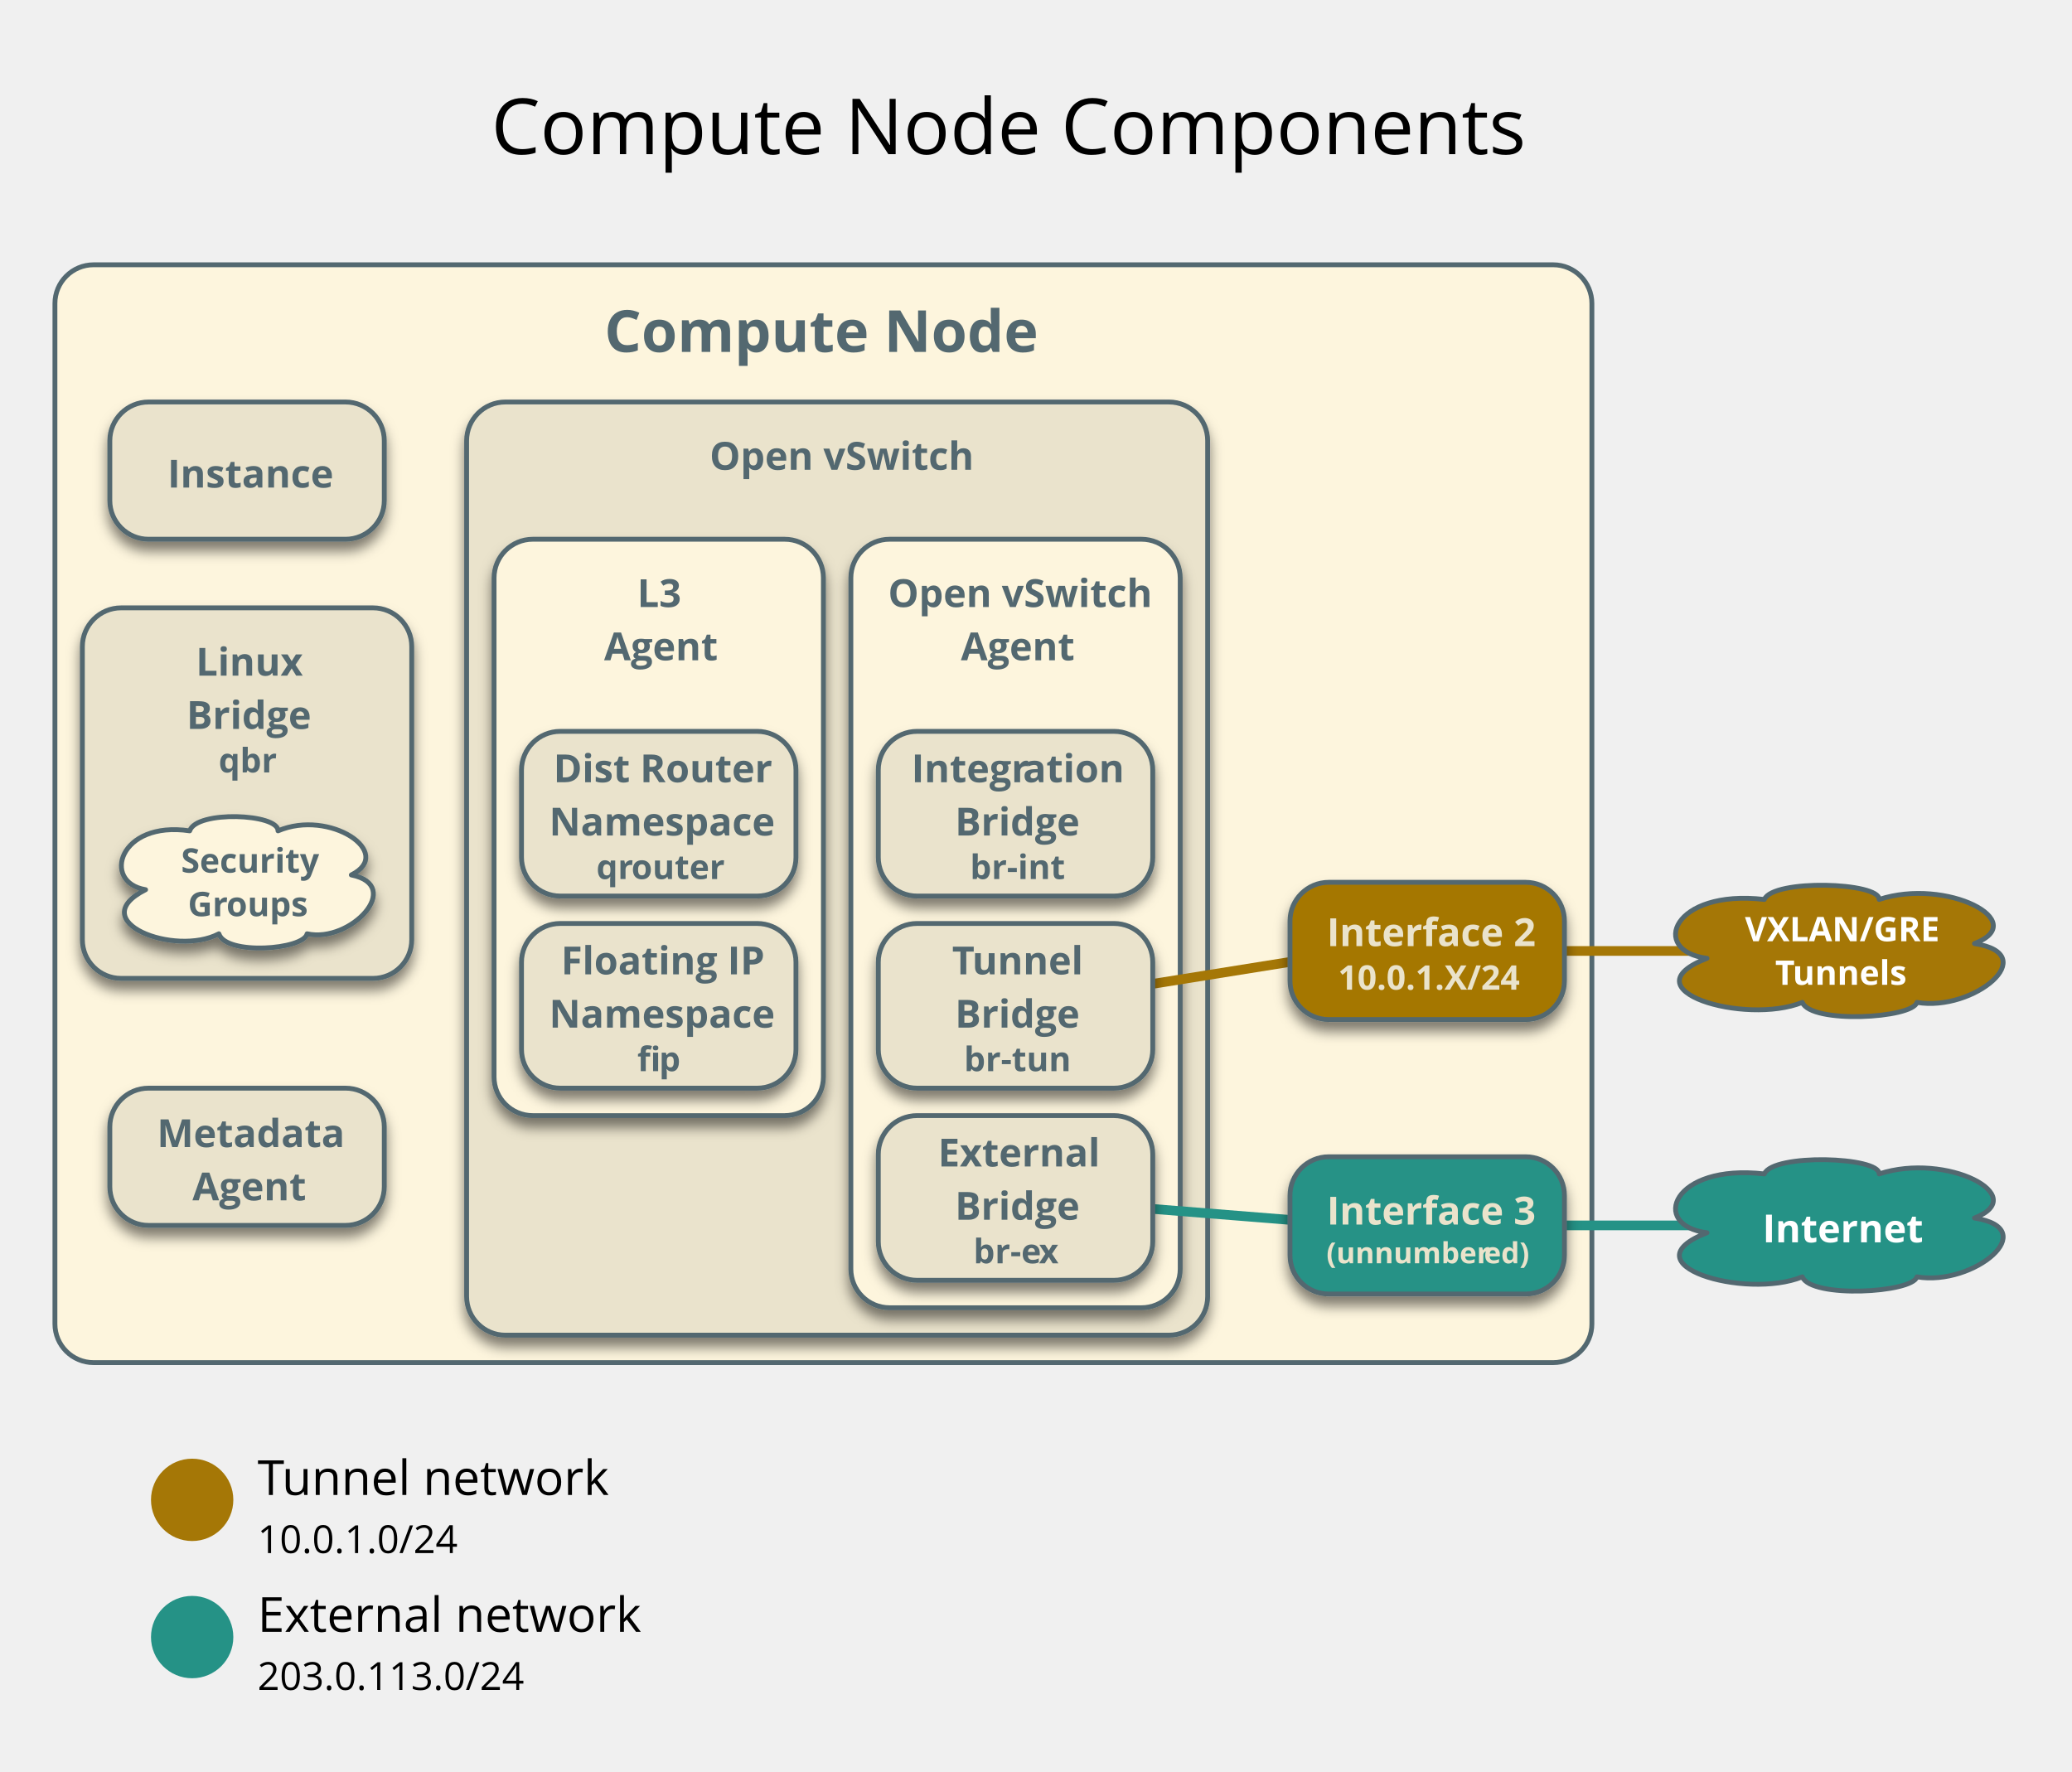
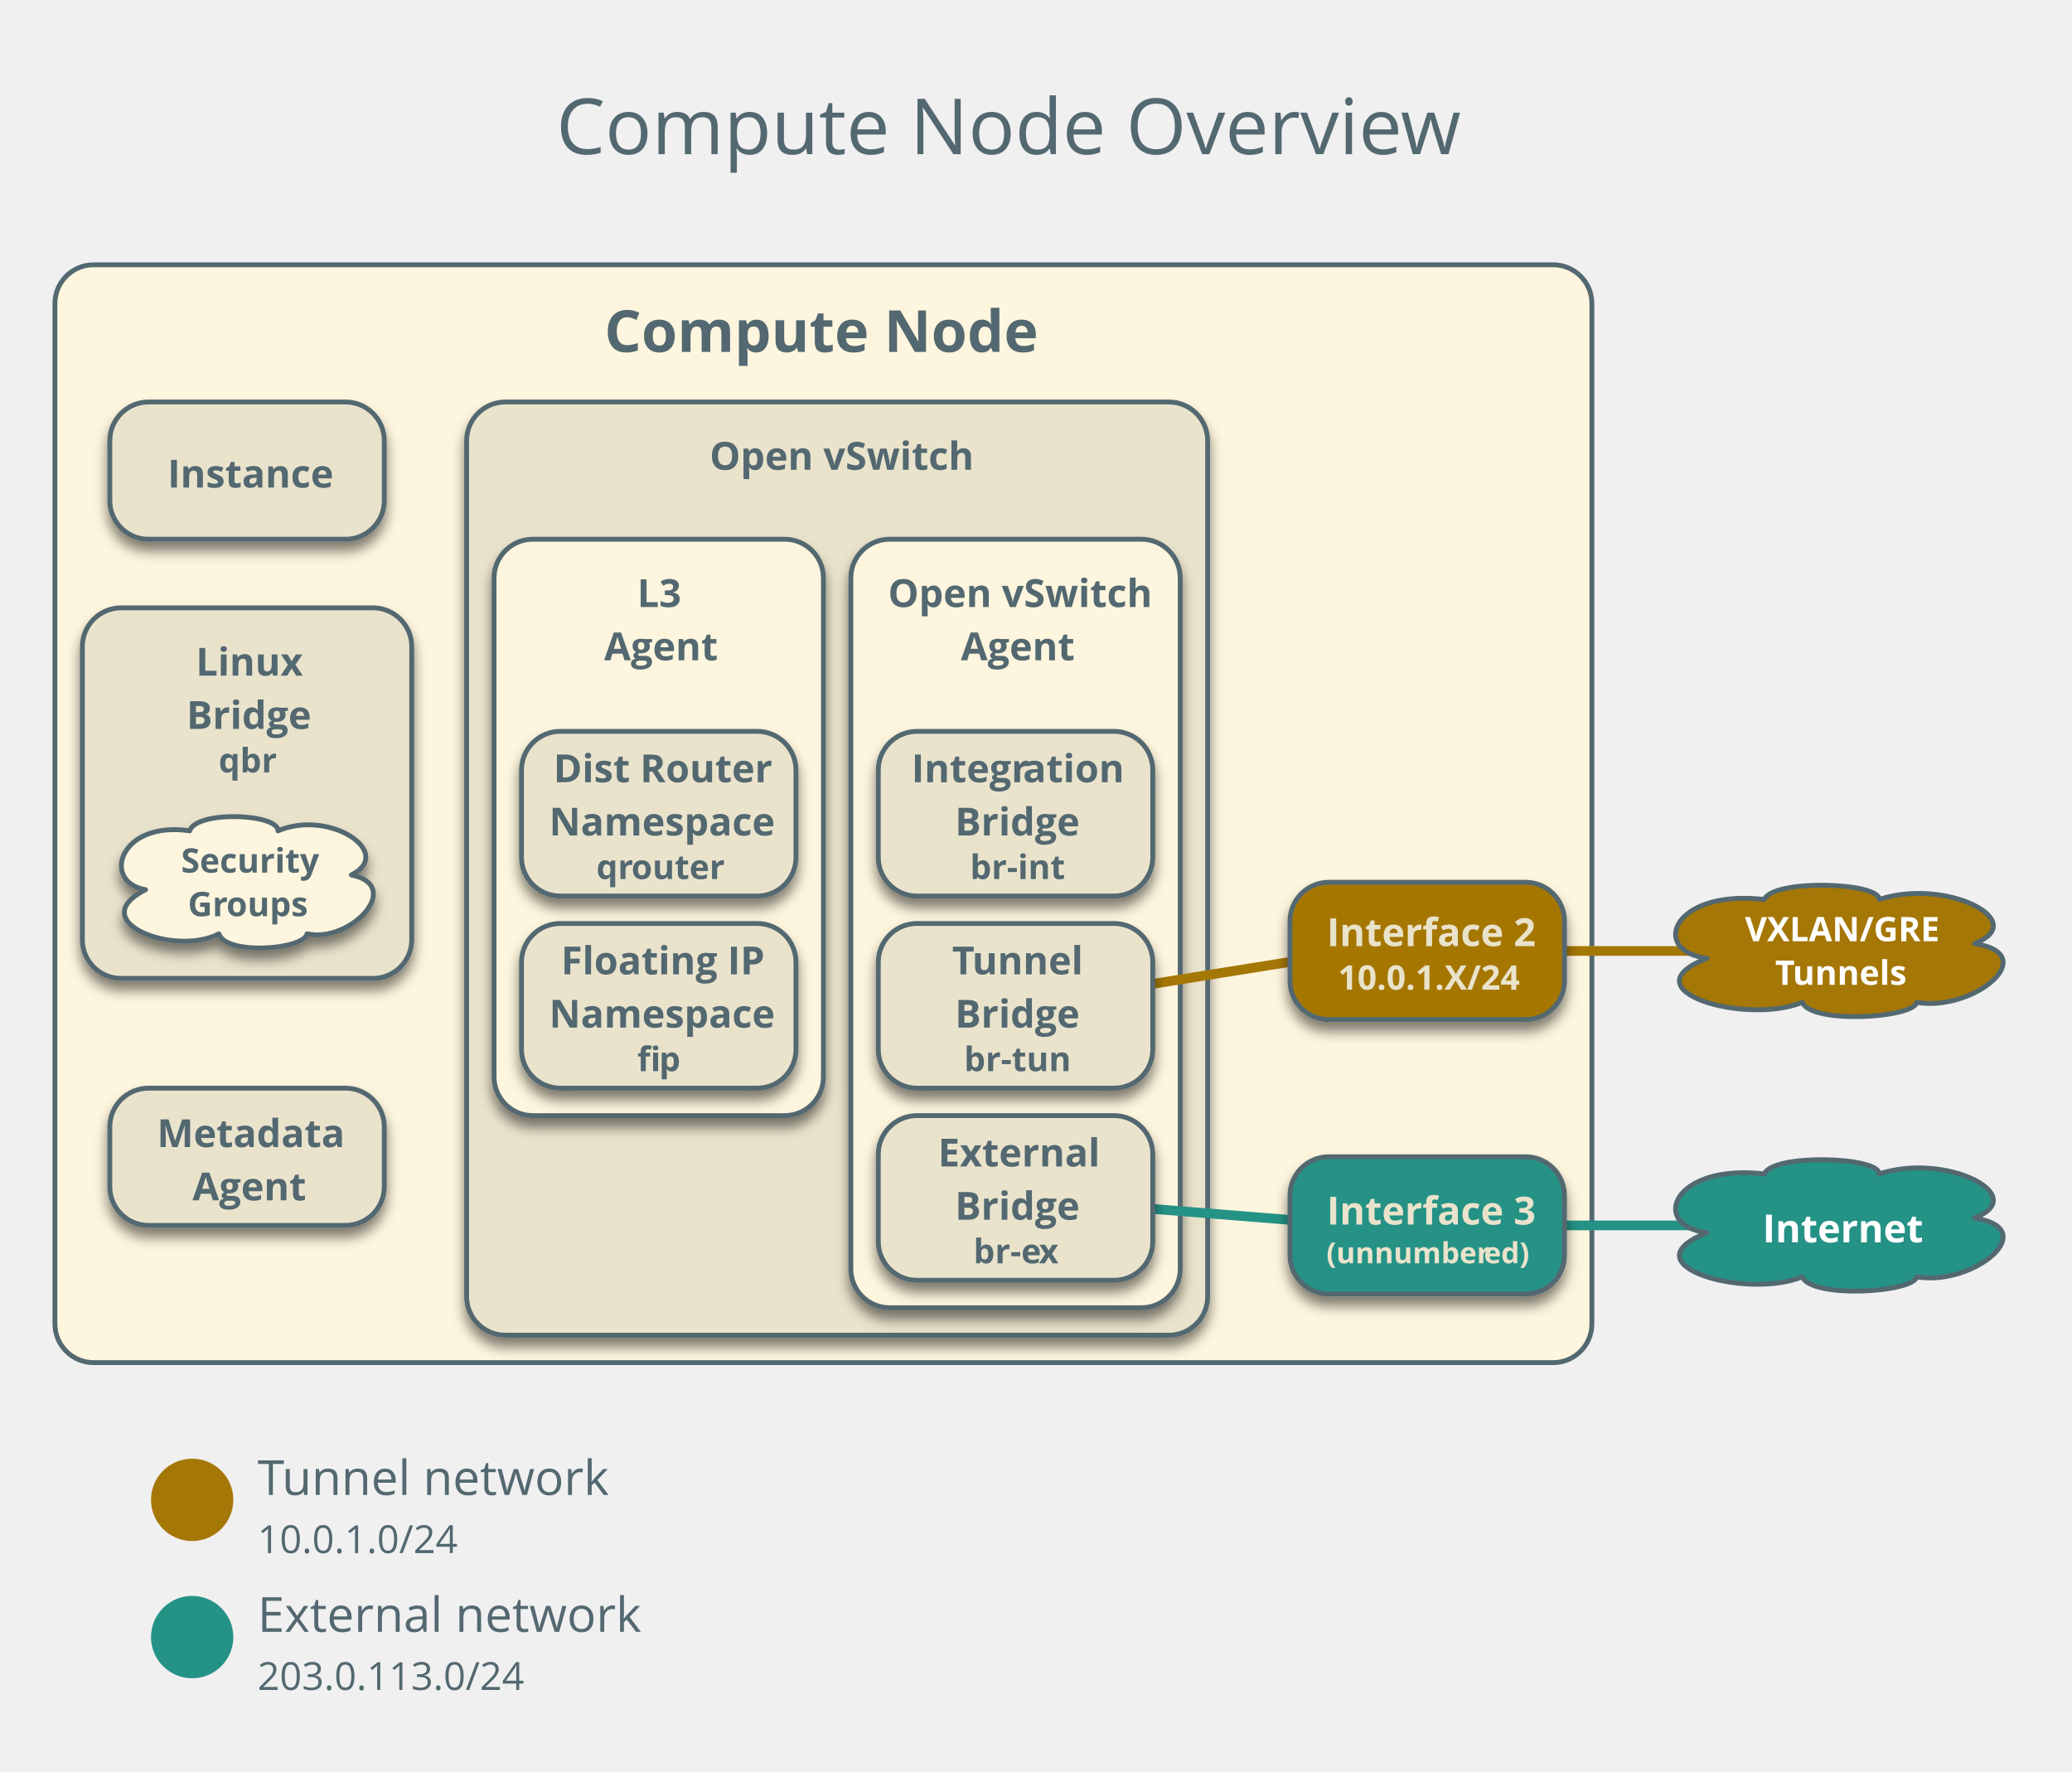
<svg xmlns="http://www.w3.org/2000/svg" version="1.1" viewBox="17 2 428 366" width="428pt" height="366pt">
  <defs>
    <font-face font-family="Open Sans" font-size="12" panose-1="2 11 7 6 3 8 4 2 2 4" units-per-em="1000" underline-position="-75.195" underline-thickness="49.805" slope="0" x-height="549.805" cap-height="724.121" ascent="1068.848" descent="-292.969" font-weight="bold">
      <font-face-src>
        <font-face-name name="OpenSans-Semibold" />
      </font-face-src>
    </font-face>
    <font-face font-family="Open Sans" font-size="16" panose-1="2 11 6 6 3 5 4 2 2 4" units-per-em="1000" underline-position="-75.195" underline-thickness="49.805" slope="0" x-height="544.922" cap-height="724.121" ascent="1068.848" descent="-292.969" font-weight="500">
      <font-face-src>
        <font-face-name name="OpenSans" />
      </font-face-src>
    </font-face>
    <font-face font-family="Open Sans" font-size="10" panose-1="2 11 6 6 3 5 4 2 2 4" units-per-em="1000" underline-position="-75.195" underline-thickness="49.805" slope="0" x-height="544.922" cap-height="724.121" ascent="1068.848" descent="-292.969" font-weight="500">
      <font-face-src>
        <font-face-name name="OpenSans" />
      </font-face-src>
    </font-face>
    <font-face font-family="Open Sans" font-size="8" panose-1="2 11 6 6 3 5 4 2 2 4" units-per-em="1000" underline-position="-75.195" underline-thickness="49.805" slope="0" x-height="544.922" cap-height="724.121" ascent="1068.848" descent="-292.969" font-weight="500">
      <font-face-src>
        <font-face-name name="OpenSans" />
      </font-face-src>
    </font-face>
    <filter id="Shadow" filterUnits="userSpaceOnUse">
      <feGaussianBlur in="SourceAlpha" result="blur" stdDeviation="1.308" />
      <feOffset in="blur" result="offset" dx="0" dy="2" />
      <feFlood flood-color="black" flood-opacity=".5" result="flood" />
      <feComposite in="flood" in2="offset" operator="in" result="color" />
      <feMerge>
        <feMergeNode in="color" />
        <feMergeNode in="SourceGraphic" />
      </feMerge>
    </filter>
    <font-face font-family="Open Sans" font-size="8" panose-1="2 11 7 6 3 8 4 2 2 4" units-per-em="1000" underline-position="-75.195" underline-thickness="49.805" slope="0" x-height="549.805" cap-height="724.121" ascent="1068.848" descent="-292.969" font-weight="bold">
      <font-face-src>
        <font-face-name name="OpenSans-Semibold" />
      </font-face-src>
    </font-face>
    <font-face font-family="Open Sans" font-size="7" panose-1="2 11 7 6 3 8 4 2 2 4" units-per-em="1000" underline-position="-75.195" underline-thickness="49.805" slope="0" x-height="549.805" cap-height="724.121" ascent="1068.848" descent="-292.969" font-weight="bold">
      <font-face-src>
        <font-face-name name="OpenSans-Semibold" />
      </font-face-src>
    </font-face>
    <font-face font-family="Open Sans" font-size="6" panose-1="2 11 7 6 3 8 4 2 2 4" units-per-em="1000" underline-position="-75.195" underline-thickness="49.805" slope="0" x-height="549.805" cap-height="724.121" ascent="1068.848" descent="-292.969" font-weight="bold">
      <font-face-src>
        <font-face-name name="OpenSans-Semibold" />
      </font-face-src>
    </font-face>
  </defs>
  <g stroke="none" stroke-opacity="1" stroke-dasharray="none" fill="none" fill-opacity="1">
    <g>
      <path d="M 36.346 56.693 L 337.827 56.693 C 342.245 56.693 345.827 60.275 345.827 64.693 L 345.827 275.465 C 345.827 279.883 342.245 283.465 337.827 283.465 L 36.346 283.465 C 31.928 283.465 28.346 279.883 28.346 275.465 L 28.346 64.693 C 28.346 60.275 31.928 56.693 36.346 56.693 Z" fill="#fdf5dd" />
      <path d="M 36.346 56.693 L 337.827 56.693 C 342.245 56.693 345.827 60.275 345.827 64.693 L 345.827 275.465 C 345.827 279.883 342.245 283.465 337.827 283.465 L 36.346 283.465 C 31.928 283.465 28.346 279.883 28.346 275.465 L 28.346 64.693 C 28.346 60.275 31.928 56.693 36.346 56.693 Z" stroke="#536870" stroke-linecap="round" stroke-linejoin="round" stroke-width="1" />
      <text transform="translate(33.34646 61.69291)" fill="#536870">
        <tspan font-family="Open Sans" font-size="12" font-weight="bold" fill="#536870" x="108.497" y="13" textLength="90.486"> Compute Node</tspan>
      </text>
-       <text transform="translate(118.3228 16.83858)" fill="black">
-         <tspan font-family="Open Sans" font-size="16" font-weight="500" x=".141" y="17" textLength="213.719">Compute Node Components</tspan>
+       <text transform="translate(131.8228 16.83858)" fill="#536870">
+         <tspan font-family="Open Sans" font-size="16" font-weight="500" fill="#536870" x=".07" y="17" textLength="174.734">Compute Node Overvie</tspan>
+         <tspan font-family="Open Sans" font-size="16" font-weight="500" fill="#536870" x="174.484" y="17" textLength="12.445">w</tspan>
      </text>
      <circle cx="56.693" cy="311.811" r="8.504" fill="#a57706" />
-       <text transform="translate(70.19685 299.8032)" fill="black">
-         <tspan font-family="Open Sans" font-size="10" font-weight="500" x="0" y="11" textLength="5.532">T</tspan>
-         <tspan font-family="Open Sans" font-size="10" font-weight="500" x="5.034" y="11" textLength="67.578">unnel network</tspan>
-         <tspan font-family="Open Sans" font-size="8" font-weight="500" x="0" y="23" textLength="41.344">10.0.1.0/24</tspan>
+       <text transform="translate(70.19685 299.8032)" fill="#536870">
+         <tspan font-family="Open Sans" font-size="10" font-weight="500" fill="#536870" x="0" y="11" textLength="5.532">T</tspan>
+         <tspan font-family="Open Sans" font-size="10" font-weight="500" fill="#536870" x="5.034" y="11" textLength="67.578">unnel network</tspan>
+         <tspan font-family="Open Sans" font-size="8" font-weight="500" fill="#536870" x="0" y="23" textLength="41.344">10.0.1.0/24</tspan>
      </text>
      <circle cx="56.693" cy="340.157" r="8.504" fill="#259286" />
-       <text transform="translate(70.19685 328.0748)" fill="black">
-         <tspan font-family="Open Sans" font-size="10" font-weight="500" x="0" y="11" textLength="79.277">External network</tspan>
-         <tspan font-family="Open Sans" font-size="8" font-weight="500" x="0" y="23" textLength="55.066">203.0.113.0/24</tspan>
+       <text transform="translate(70.19685 328.0748)" fill="#536870">
+         <tspan font-family="Open Sans" font-size="10" font-weight="500" fill="#536870" x="0" y="11" textLength="79.277">External network</tspan>
+         <tspan font-family="Open Sans" font-size="8" font-weight="500" fill="#536870" x="0" y="23" textLength="55.066">203.0.113.0/24</tspan>
      </text>
      <g filter="url(#Shadow)">
        <path d="M 47.685 85.039 L 88.378 85.039 C 92.796 85.039 96.378 88.621 96.378 93.039 L 96.378 105.386 C 96.378 109.804 92.796 113.386 88.378 113.386 L 47.685 113.386 C 43.267 113.386 39.685 109.804 39.685 105.386 L 39.685 93.039 C 39.685 88.621 43.267 85.039 47.685 85.039 Z" fill="#eae3cc" />
        <path d="M 47.685 85.039 L 88.378 85.039 C 92.796 85.039 96.378 88.621 96.378 93.039 L 96.378 105.386 C 96.378 109.804 92.796 113.386 88.378 113.386 L 47.685 113.386 C 43.267 113.386 39.685 109.804 39.685 105.386 L 39.685 93.039 C 39.685 88.621 43.267 85.039 47.685 85.039 Z" stroke="#536870" stroke-linecap="round" stroke-linejoin="round" stroke-width="1" />
        <text transform="translate(44.68504 93.7126)" fill="#536870">
          <tspan font-family="Open Sans" font-size="8" font-weight="bold" fill="#536870" x="6.923" y="9" textLength="32.848">Instance</tspan>
        </text>
      </g>
      <g filter="url(#Shadow)">
        <path d="M 47.685 226.772 L 88.378 226.772 C 92.796 226.772 96.378 230.353 96.378 234.772 L 96.378 247.118 C 96.378 251.536 92.796 255.118 88.378 255.118 L 47.685 255.118 C 43.267 255.118 39.685 251.536 39.685 247.118 L 39.685 234.772 C 39.685 230.353 43.267 226.772 47.685 226.772 Z" fill="#eae3cc" />
        <path d="M 47.685 226.772 L 88.378 226.772 C 92.796 226.772 96.378 230.353 96.378 234.772 L 96.378 247.118 C 96.378 251.536 92.796 255.118 88.378 255.118 L 47.685 255.118 C 43.267 255.118 39.685 251.536 39.685 247.118 L 39.685 234.772 C 39.685 230.353 43.267 226.772 47.685 226.772 Z" stroke="#536870" stroke-linecap="round" stroke-linejoin="round" stroke-width="1" />
        <text transform="translate(44.68504 229.9449)" fill="#536870">
          <tspan font-family="Open Sans" font-size="8" font-weight="bold" fill="#536870" x="4.753" y="9" textLength="39.266">Metadata </tspan>
          <tspan font-family="Open Sans" font-size="8" font-weight="bold" fill="#536870" x="12.061" y="20" textLength="22.57">Agent</tspan>
        </text>
      </g>
      <g filter="url(#Shadow)">
        <path d="M 121.386 85.039 L 258.457 85.039 C 262.875 85.039 266.457 88.621 266.457 93.039 L 266.457 269.795 C 266.457 274.214 262.875 277.795 258.457 277.795 L 121.386 277.795 C 116.968 277.795 113.386 274.214 113.386 269.795 L 113.386 93.039 C 113.386 88.621 116.968 85.039 121.386 85.039 Z" fill="#eae3cc" />
        <path d="M 121.386 85.039 L 258.457 85.039 C 262.875 85.039 266.457 88.621 266.457 93.039 L 266.457 269.795 C 266.457 274.214 262.875 277.795 258.457 277.795 L 121.386 277.795 C 116.968 277.795 113.386 274.214 113.386 269.795 L 113.386 93.039 C 113.386 88.621 116.968 85.039 121.386 85.039 Z" stroke="#536870" stroke-linecap="round" stroke-linejoin="round" stroke-width="1" />
        <text transform="translate(118.3858 90.03937)" fill="#536870">
          <tspan font-family="Open Sans" font-size="8" font-weight="bold" fill="#536870" x="45.198" y="9" textLength="52.676">Open vSwitch</tspan>
        </text>
      </g>
      <g filter="url(#Shadow)">
        <path d="M 127.055 113.386 L 179.087 113.386 C 183.505 113.386 187.087 116.968 187.087 121.386 L 187.087 224.441 C 187.087 228.859 183.505 232.441 179.087 232.441 L 127.055 232.441 C 122.637 232.441 119.055 228.859 119.055 224.441 L 119.055 121.386 C 119.055 116.968 122.637 113.386 127.055 113.386 Z" fill="#fdf5dd" />
        <path d="M 127.055 113.386 L 179.087 113.386 C 183.505 113.386 187.087 116.968 187.087 121.386 L 187.087 224.441 C 187.087 228.859 183.505 232.441 179.087 232.441 L 127.055 232.441 C 122.637 232.441 119.055 228.859 119.055 224.441 L 119.055 121.386 C 119.055 116.968 122.637 113.386 127.055 113.386 Z" stroke="#536870" stroke-linecap="round" stroke-linejoin="round" stroke-width="1" />
        <text transform="translate(124.0551 118.3858)" fill="#536870">
          <tspan font-family="Open Sans" font-size="8" font-weight="bold" fill="#536870" x="24.565" y="9" textLength="10.98">L3 </tspan>
          <tspan font-family="Open Sans" font-size="8" font-weight="bold" fill="#536870" x="17.731" y="20" textLength="22.57">Agent</tspan>
        </text>
      </g>
      <g filter="url(#Shadow)">
        <path d="M 132.724 192.756 L 173.417 192.756 C 177.836 192.756 181.417 196.338 181.417 200.756 L 181.417 218.772 C 181.417 223.19 177.836 226.772 173.417 226.772 L 132.724 226.772 C 128.306 226.772 124.724 223.19 124.724 218.772 L 124.724 200.756 C 124.724 196.338 128.306 192.756 132.724 192.756 Z" fill="#eae3cc" />
        <path d="M 132.724 192.756 L 173.417 192.756 C 177.836 192.756 181.417 196.338 181.417 200.756 L 181.417 218.772 C 181.417 223.19 177.836 226.772 173.417 226.772 L 132.724 226.772 C 128.306 226.772 124.724 223.19 124.724 218.772 L 124.724 200.756 C 124.724 196.338 128.306 192.756 132.724 192.756 Z" stroke="#536870" stroke-linecap="round" stroke-linejoin="round" stroke-width="1" />
        <text transform="translate(129.7244 194.2638)" fill="#536870">
          <tspan font-family="Open Sans" font-size="8" font-weight="bold" fill="#536870" x="3.167" y="9" textLength="40.359">Floating IP</tspan>
          <tspan font-family="Open Sans" font-size="8" font-weight="bold" fill="#536870" x=".72" y="20" textLength="45.254">Namespace</tspan>
          <tspan font-family="Open Sans" font-size="7" font-weight="bold" fill="#536870" x="18.918" y="29" textLength="4.495">fi</tspan>
          <tspan font-family="Open Sans" font-size="7" font-weight="bold" fill="#536870" x="23.413" y="29" textLength="4.361">p</tspan>
        </text>
      </g>
      <g filter="url(#Shadow)">
        <path d="M 132.724 153.071 L 173.417 153.071 C 177.836 153.071 181.417 156.653 181.417 161.071 L 181.417 179.087 C 181.417 183.505 177.836 187.087 173.417 187.087 L 132.724 187.087 C 128.306 187.087 124.724 183.505 124.724 179.087 L 124.724 161.071 C 124.724 156.653 128.306 153.071 132.724 153.071 Z" fill="#eae3cc" />
        <path d="M 132.724 153.071 L 173.417 153.071 C 177.836 153.071 181.417 156.653 181.417 161.071 L 181.417 179.087 C 181.417 183.505 177.836 187.087 173.417 187.087 L 132.724 187.087 C 128.306 187.087 124.724 183.505 124.724 179.087 L 124.724 161.071 C 124.724 156.653 128.306 153.071 132.724 153.071 Z" stroke="#536870" stroke-linecap="round" stroke-linejoin="round" stroke-width="1" />
        <text transform="translate(129.7244 154.5787)" fill="#536870">
          <tspan font-family="Open Sans" font-size="8" font-weight="bold" fill="#536870" x="1.596" y="9" textLength="43.5">Dist Router</tspan>
          <tspan font-family="Open Sans" font-size="8" font-weight="bold" fill="#536870" x=".72" y="20" textLength="45.254">Namespace</tspan>
          <tspan font-family="Open Sans" font-size="7" font-weight="bold" fill="#536870" x="10.466" y="29" textLength="7.379">qr</tspan>
          <tspan font-family="Open Sans" font-size="7" font-weight="bold" fill="#536870" x="17.705" y="29" textLength="18.522">outer</tspan>
        </text>
      </g>
      <line x1="311.811" y1="255.118" x2="396.85" y2="255.118" stroke="#259286" stroke-linecap="round" stroke-linejoin="round" stroke-width="2" />
      <g filter="url(#Shadow)">
        <path d="M 200.756 113.386 L 252.787 113.386 C 257.206 113.386 260.787 116.968 260.787 121.386 L 260.787 264.126 C 260.787 268.544 257.206 272.126 252.787 272.126 L 200.756 272.126 C 196.338 272.126 192.756 268.544 192.756 264.126 L 192.756 121.386 C 192.756 116.968 196.338 113.386 200.756 113.386 Z" fill="#fdf5dd" />
        <path d="M 200.756 113.386 L 252.787 113.386 C 257.206 113.386 260.787 116.968 260.787 121.386 L 260.787 264.126 C 260.787 268.544 257.206 272.126 252.787 272.126 L 200.756 272.126 C 196.338 272.126 192.756 268.544 192.756 264.126 L 192.756 121.386 C 192.756 116.968 196.338 113.386 200.756 113.386 Z" stroke="#536870" stroke-linecap="round" stroke-linejoin="round" stroke-width="1" />
        <text transform="translate(197.7559 118.3858)" fill="#536870">
          <tspan font-family="Open Sans" font-size="8" font-weight="bold" fill="#536870" x="2.678" y="9" textLength="54.754">Open vSwitch </tspan>
          <tspan font-family="Open Sans" font-size="8" font-weight="bold" fill="#536870" x="17.731" y="20" textLength="22.57">Agent</tspan>
        </text>
      </g>
      <g filter="url(#Shadow)">
        <path d="M 206.425 153.071 L 247.118 153.071 C 251.536 153.071 255.118 156.653 255.118 161.071 L 255.118 179.087 C 255.118 183.505 251.536 187.087 247.118 187.087 L 206.425 187.087 C 202.007 187.087 198.425 183.505 198.425 179.087 L 198.425 161.071 C 198.425 156.653 202.007 153.071 206.425 153.071 Z" fill="#eae3cc" />
        <path d="M 206.425 153.071 L 247.118 153.071 C 251.536 153.071 255.118 156.653 255.118 161.071 L 255.118 179.087 C 255.118 183.505 251.536 187.087 247.118 187.087 L 206.425 187.087 C 202.007 187.087 198.425 183.505 198.425 179.087 L 198.425 161.071 C 198.425 156.653 202.007 153.071 206.425 153.071 Z" stroke="#536870" stroke-linecap="round" stroke-linejoin="round" stroke-width="1" />
        <text transform="translate(203.4252 154.5787)" fill="#536870">
          <tspan font-family="Open Sans" font-size="8" font-weight="bold" fill="#536870" x="1.85" y="9" textLength="23.172">Integr</tspan>
          <tspan font-family="Open Sans" font-size="8" font-weight="bold" fill="#536870" x="24.862" y="9" textLength="22.059">ation </tspan>
          <tspan font-family="Open Sans" font-size="8" font-weight="bold" fill="#536870" x="10.845" y="20" textLength="25.004">Bridge</tspan>
          <tspan font-family="Open Sans" font-size="7" font-weight="bold" fill="#536870" x="13.957" y="29" textLength="18.778">br-int</tspan>
        </text>
      </g>
      <line x1="297.638" y1="255.118" x2="226.772" y2="249.449" stroke="#259286" stroke-linecap="round" stroke-linejoin="round" stroke-width="2" />
      <g filter="url(#Shadow)">
        <path d="M 206.425 232.441 L 247.118 232.441 C 251.536 232.441 255.118 236.023 255.118 240.441 L 255.118 258.457 C 255.118 262.875 251.536 266.457 247.118 266.457 L 206.425 266.457 C 202.007 266.457 198.425 262.875 198.425 258.457 L 198.425 240.441 C 198.425 236.023 202.007 232.441 206.425 232.441 Z" fill="#eae3cc" />
        <path d="M 206.425 232.441 L 247.118 232.441 C 251.536 232.441 255.118 236.023 255.118 240.441 L 255.118 258.457 C 255.118 262.875 251.536 266.457 247.118 266.457 L 206.425 266.457 C 202.007 266.457 198.425 262.875 198.425 258.457 L 198.425 240.441 C 198.425 236.023 202.007 232.441 206.425 232.441 Z" stroke="#536870" stroke-linecap="round" stroke-linejoin="round" stroke-width="1" />
        <text transform="translate(203.4252 233.9488)" fill="#536870">
          <tspan font-family="Open Sans" font-size="8" font-weight="bold" fill="#536870" x="7.335" y="9" textLength="34.102">External </tspan>
          <tspan font-family="Open Sans" font-size="8" font-weight="bold" fill="#536870" x="10.845" y="20" textLength="25.004">Bridge</tspan>
          <tspan font-family="Open Sans" font-size="7" font-weight="bold" fill="#536870" x="14.656" y="29" textLength="13.665">br-e</tspan>
          <tspan font-family="Open Sans" font-size="7" font-weight="bold" fill="#536870" x="28.181" y="29" textLength="3.855">x</tspan>
        </text>
      </g>
      <line x1="396.85" y1="198.425" x2="311.811" y2="198.425" stroke="#a57706" stroke-linecap="round" stroke-linejoin="round" stroke-width="2" />
      <line x1="226.772" y1="209.764" x2="297.638" y2="198.425" stroke="#a57706" stroke-linecap="round" stroke-linejoin="round" stroke-width="2" />
      <g filter="url(#Shadow)">
        <path d="M 206.425 192.756 L 247.118 192.756 C 251.536 192.756 255.118 196.338 255.118 200.756 L 255.118 218.772 C 255.118 223.19 251.536 226.772 247.118 226.772 L 206.425 226.772 C 202.007 226.772 198.425 223.19 198.425 218.772 L 198.425 200.756 C 198.425 196.338 202.007 192.756 206.425 192.756 Z" fill="#eae3cc" />
        <path d="M 206.425 192.756 L 247.118 192.756 C 251.536 192.756 255.118 196.338 255.118 200.756 L 255.118 218.772 C 255.118 223.19 251.536 226.772 247.118 226.772 L 206.425 226.772 C 202.007 226.772 198.425 223.19 198.425 218.772 L 198.425 200.756 C 198.425 196.338 202.007 192.756 206.425 192.756 Z" stroke="#536870" stroke-linecap="round" stroke-linejoin="round" stroke-width="1" />
        <text transform="translate(203.4252 194.2638)" fill="#536870">
          <tspan font-family="Open Sans" font-size="8" font-weight="bold" fill="#536870" x="10.245" y="9" textLength="4.527">T</tspan>
          <tspan font-family="Open Sans" font-size="8" font-weight="bold" fill="#536870" x="14.374" y="9" textLength="24.152">unnel </tspan>
          <tspan font-family="Open Sans" font-size="8" font-weight="bold" fill="#536870" x="10.845" y="20" textLength="25.004">Bridge</tspan>
          <tspan font-family="Open Sans" font-size="7" font-weight="bold" fill="#536870" x="12.711" y="29" textLength="21.27">br-tun</tspan>
        </text>
      </g>
      <g filter="url(#Shadow)">
        <path d="M 291.465 240.945 L 332.157 240.945 C 336.576 240.945 340.157 244.527 340.157 248.945 L 340.157 261.291 C 340.157 265.71 336.576 269.291 332.157 269.291 L 291.465 269.291 C 287.046 269.291 283.465 265.71 283.465 261.291 L 283.465 248.945 C 283.465 244.527 287.046 240.945 291.465 240.945 Z" fill="#259286" />
        <path d="M 291.465 240.945 L 332.157 240.945 C 336.576 240.945 340.157 244.527 340.157 248.945 L 340.157 261.291 C 340.157 265.71 336.576 269.291 332.157 269.291 L 291.465 269.291 C 287.046 269.291 283.465 265.71 283.465 261.291 L 283.465 248.945 C 283.465 244.527 287.046 240.945 291.465 240.945 Z" stroke="#536870" stroke-linecap="round" stroke-linejoin="round" stroke-width="1" />
        <text transform="translate(288.4646 245.9449)" fill="#eae3cb">
          <tspan font-family="Open Sans" font-size="8" font-weight="bold" fill="#eae3cb" x="2.606" y="9" textLength="41.48">Interface 3</tspan>
          <tspan font-family="Open Sans" font-size="6" font-weight="bold" fill="#eae3cb" x="2.531" y="17" textLength="32.654">(unnumber</tspan>
          <tspan font-family="Open Sans" font-size="6" font-weight="bold" fill="#eae3cb" x="35.065" y="17" textLength="9.097">ed)</tspan>
        </text>
      </g>
      <path d="M 369.608 256.641 C 357.697 255.118 362.447 242.301 381.448 244.488 C 383.211 240.225 405.308 240.917 405.163 244.488 C 419.018 239.921 436.724 249.028 424.848 253.596 C 439.099 255.81 424.668 267.741 412.972 265.748 C 412.036 269.07 391.128 270.232 389.293 265.748 C 377.454 270.537 352.767 263.174 369.608 256.641 Z" fill="#259286" />
      <path d="M 369.608 256.641 C 357.697 255.118 362.447 242.301 381.448 244.488 C 383.211 240.225 405.308 240.917 405.163 244.488 C 419.018 239.921 436.724 249.028 424.848 253.596 C 439.099 255.81 424.668 267.741 412.972 265.748 C 412.036 269.07 391.128 270.232 389.293 265.748 C 377.454 270.537 352.767 263.174 369.608 256.641 Z" stroke="#536870" stroke-linecap="round" stroke-linejoin="round" stroke-width="1" />
      <text transform="translate(376.0551 249.6181)" fill="white">
        <tspan font-family="Open Sans" font-size="8" font-weight="bold" fill="white" x="5.018" y="9" textLength="31.555">Internet</tspan>
      </text>
      <path d="M 369.608 199.948 C 357.697 198.425 362.447 185.608 381.448 187.795 C 383.211 183.532 405.308 184.224 405.163 187.795 C 419.018 183.228 436.724 192.335 424.848 196.903 C 439.099 199.117 424.668 211.048 412.972 209.055 C 412.036 212.377 391.128 213.54 389.293 209.055 C 377.454 213.844 352.767 206.481 369.608 199.948 Z" fill="#a57706" />
      <path d="M 369.608 199.948 C 357.697 198.425 362.447 185.608 381.448 187.795 C 383.211 183.532 405.308 184.224 405.163 187.795 C 419.018 183.228 436.724 192.335 424.848 196.903 C 439.099 199.117 424.668 211.048 412.972 209.055 C 412.036 212.377 391.128 213.54 389.293 209.055 C 377.454 213.844 352.767 206.481 369.608 199.948 Z" stroke="#536870" stroke-linecap="round" stroke-linejoin="round" stroke-width="1" />
      <text transform="translate(376.0551 189.4252)" fill="white">
        <tspan font-family="Open Sans" font-size="7" font-weight="bold" fill="white" x="1.391" y="7" textLength="38.808">VXLAN/GRE</tspan>
        <tspan font-family="Open Sans" font-size="7" font-weight="bold" fill="white" x="7.628" y="16" textLength="3.961">T</tspan>
        <tspan font-family="Open Sans" font-size="7" font-weight="bold" fill="white" x="11.24" y="16" textLength="22.723">unnels</tspan>
      </text>
      <g filter="url(#Shadow)">
        <path d="M 291.465 184.252 L 332.157 184.252 C 336.576 184.252 340.157 187.834 340.157 192.252 L 340.157 204.598 C 340.157 209.017 336.576 212.598 332.157 212.598 L 291.465 212.598 C 287.046 212.598 283.465 209.017 283.465 204.598 L 283.465 192.252 C 283.465 187.834 287.046 184.252 291.465 184.252 Z" fill="#a57706" />
        <path d="M 291.465 184.252 L 332.157 184.252 C 336.576 184.252 340.157 187.834 340.157 192.252 L 340.157 204.598 C 340.157 209.017 336.576 212.598 332.157 212.598 L 291.465 212.598 C 287.046 212.598 283.465 209.017 283.465 204.598 L 283.465 192.252 C 283.465 187.834 287.046 184.252 291.465 184.252 Z" stroke="#536870" stroke-linecap="round" stroke-linejoin="round" stroke-width="1" />
        <text transform="translate(288.4646 188.4252)" fill="#eae3cb">
          <tspan font-family="Open Sans" font-size="8" font-weight="bold" fill="#eae3cb" x="2.606" y="9" textLength="41.48">Interface 2</tspan>
          <tspan font-family="Open Sans" font-size="7" font-weight="bold" fill="#eae3cb" x="4.93" y="18" textLength="36.832">10.0.1.X/24</tspan>
        </text>
      </g>
      <g filter="url(#Shadow)">
        <path d="M 42.016 127.559 L 94.047 127.559 C 98.466 127.559 102.047 131.141 102.047 135.559 L 102.047 196.094 C 102.047 200.513 98.466 204.094 94.047 204.094 L 42.016 204.094 C 37.597 204.094 34.016 200.513 34.016 196.094 L 34.016 135.559 C 34.016 131.141 37.597 127.559 42.016 127.559 Z" fill="#eae3cc" />
        <path d="M 42.016 127.559 L 94.047 127.559 C 98.466 127.559 102.047 131.141 102.047 135.559 L 102.047 196.094 C 102.047 200.513 98.466 204.094 94.047 204.094 L 42.016 204.094 C 37.597 204.094 34.016 200.513 34.016 196.094 L 34.016 135.559 C 34.016 131.141 37.597 127.559 42.016 127.559 Z" stroke="#536870" stroke-linecap="round" stroke-linejoin="round" stroke-width="1" />
        <text transform="translate(39.01575 132.5591)" fill="#536870">
          <tspan font-family="Open Sans" font-size="8" font-weight="bold" fill="#536870" x="18.451" y="9" textLength="21.129">Linux</tspan>
          <tspan font-family="Open Sans" font-size="8" font-weight="bold" fill="#536870" x="16.514" y="20" textLength="25.004">Bridge</tspan>
          <tspan font-family="Open Sans" font-size="7" font-weight="bold" fill="#536870" x="23.145" y="29" textLength="11.741">qbr</tspan>
        </text>
      </g>
      <g filter="url(#Shadow)">
        <path d="M 47.076 185.774 C 37.913 184.252 41.567 171.435 56.184 173.622 C 57.54 169.359 74.537 170.051 74.426 173.622 C 85.084 169.055 98.703 178.162 89.568 182.729 C 100.53 184.944 89.43 196.875 80.433 194.882 C 79.713 198.204 63.63 199.366 62.218 194.882 C 53.111 199.671 34.121 192.307 47.076 185.774 Z" fill="#fdf5dd" />
        <path d="M 47.076 185.774 C 37.913 184.252 41.567 171.435 56.184 173.622 C 57.54 169.359 74.537 170.051 74.426 173.622 C 85.084 169.055 98.703 178.162 89.568 182.729 C 100.53 184.944 89.43 196.875 80.433 194.882 C 79.713 198.204 63.63 199.366 62.218 194.882 C 53.111 199.671 34.121 192.307 47.076 185.774 Z" stroke="#536870" stroke-linecap="round" stroke-linejoin="round" stroke-width="1" />
        <text transform="translate(53.18898 175.252)" fill="#536870">
          <tspan font-family="Open Sans" font-size="7" font-weight="bold" fill="#536870" x="1.21" y="7" textLength="27.265">Security</tspan>
          <tspan font-family="Open Sans" font-size="7" font-weight="bold" fill="#536870" x="2.618" y="16" textLength="8.101">Gr</tspan>
          <tspan font-family="Open Sans" font-size="7" font-weight="bold" fill="#536870" x="10.579" y="16" textLength="16.488">oups</tspan>
        </text>
      </g>
    </g>
  </g>
</svg>
